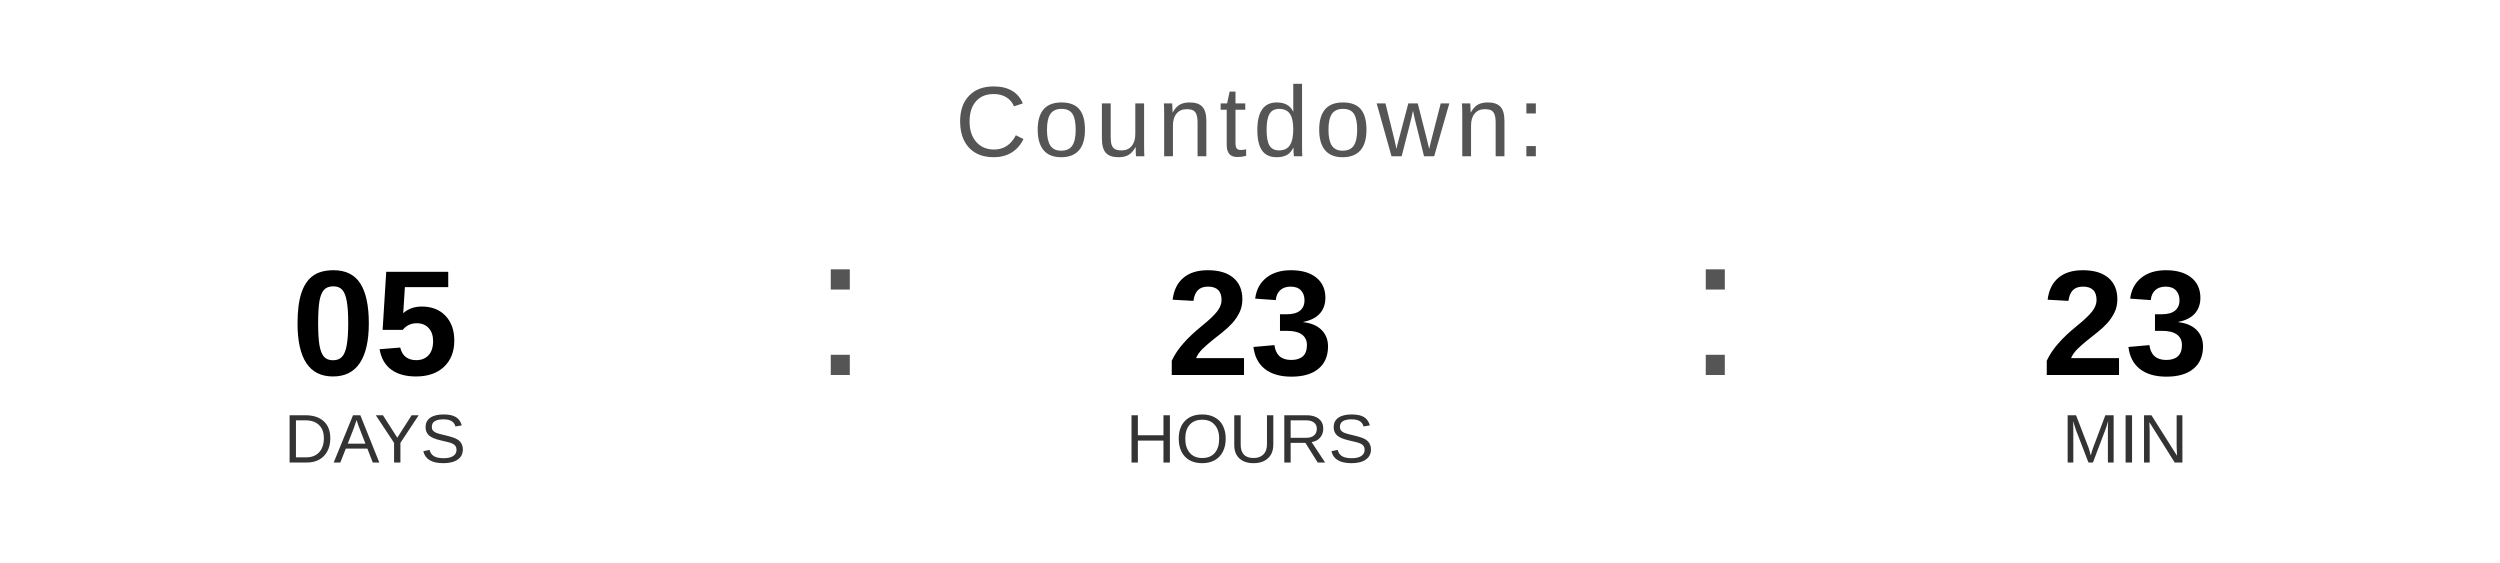
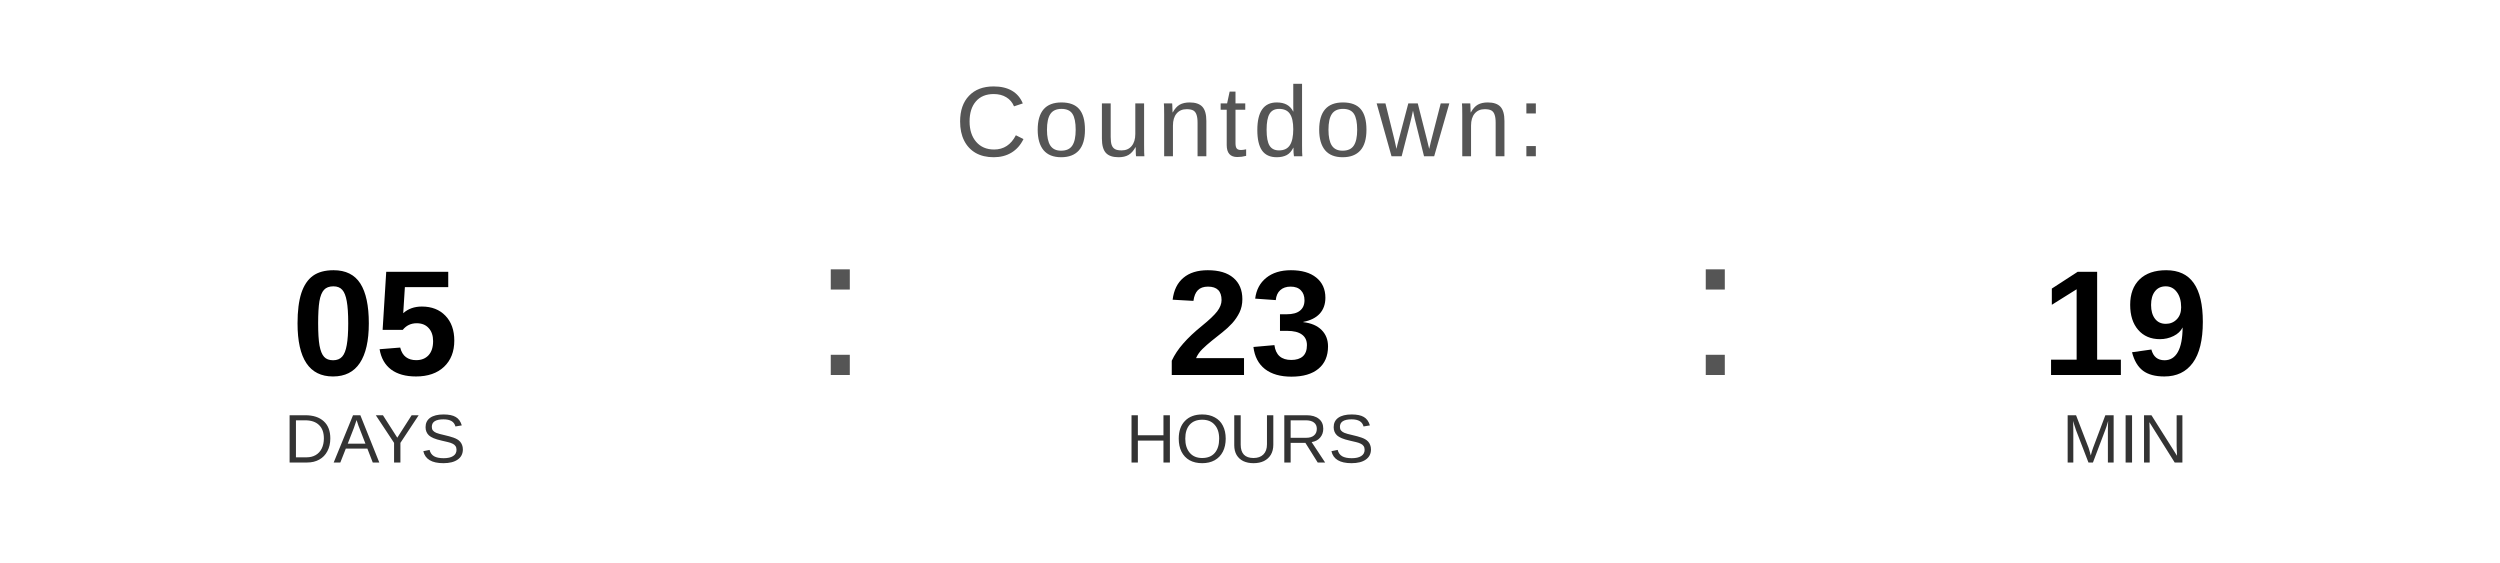
<svg xmlns="http://www.w3.org/2000/svg" width="400" height="90" viewBox="0 0 400 90">
  <text x="200" y="25" font-family="Arial, Helvetica, sans-serif" font-size="16" fill="#555555" text-anchor="middle" letter-spacing="1">
    Countdown:
  </text>
  <text x="60" y="60" font-family="Arial, Helvetica, sans-serif" font-size="24" font-weight="bold" fill="#000000" text-anchor="middle">05</text>
  <text x="60" y="74" font-family="Arial, Helvetica, sans-serif" font-size="11" fill="#333333" text-anchor="middle">DAYS</text>
  <text x="130" y="60" font-family="Arial, sans-serif" font-size="32" fill="#555555">:</text>
  <text x="200" y="60" font-family="Arial, Helvetica, sans-serif" font-size="24" font-weight="bold" fill="#000000" text-anchor="middle">23</text>
  <text x="200" y="74" font-family="Arial, Helvetica, sans-serif" font-size="11" fill="#333333" text-anchor="middle">HOURS</text>
  <text x="270" y="60" font-family="Arial, sans-serif" font-size="32" fill="#555555">:</text>
-   <text x="340" y="60" font-family="Arial, Helvetica, sans-serif" font-size="24" font-weight="bold" fill="#000000" text-anchor="middle">23</text>
+   <text x="340" y="60" font-family="Arial, Helvetica, sans-serif" font-size="24" font-weight="bold" fill="#000000" text-anchor="middle">19</text>
  <text x="340" y="74" font-family="Arial, Helvetica, sans-serif" font-size="11" fill="#333333" text-anchor="middle">MIN</text>
</svg>
